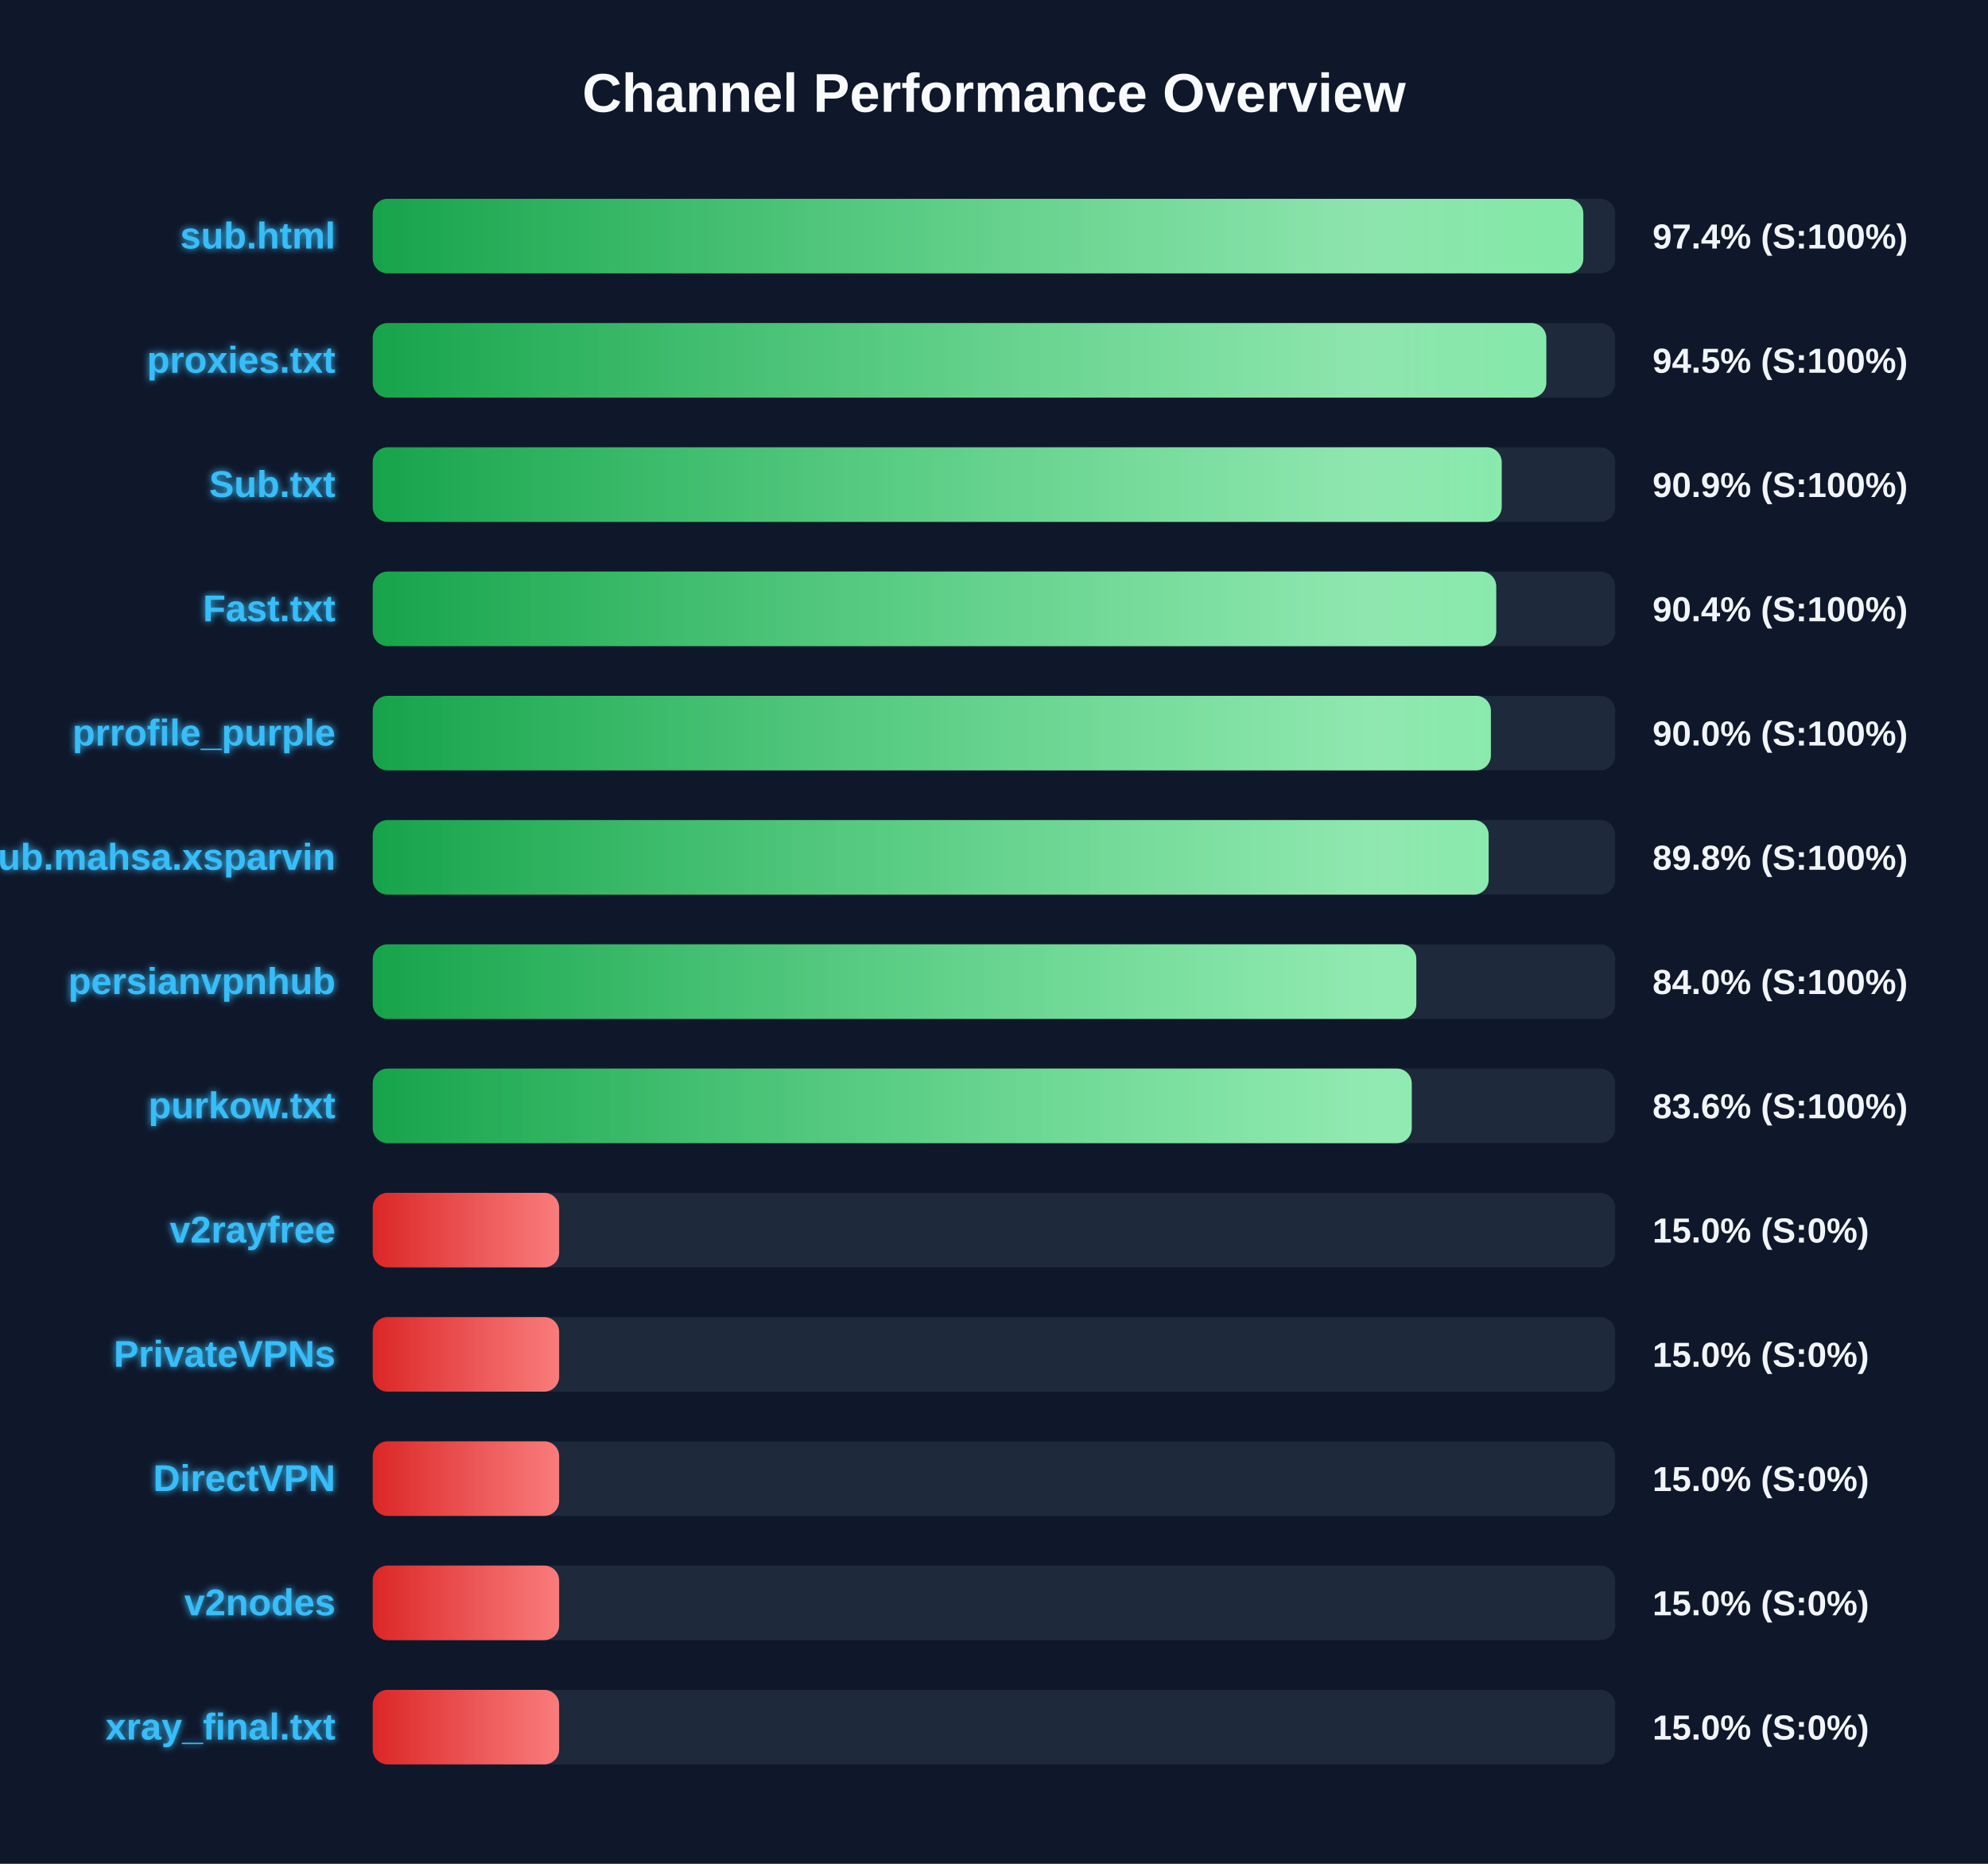
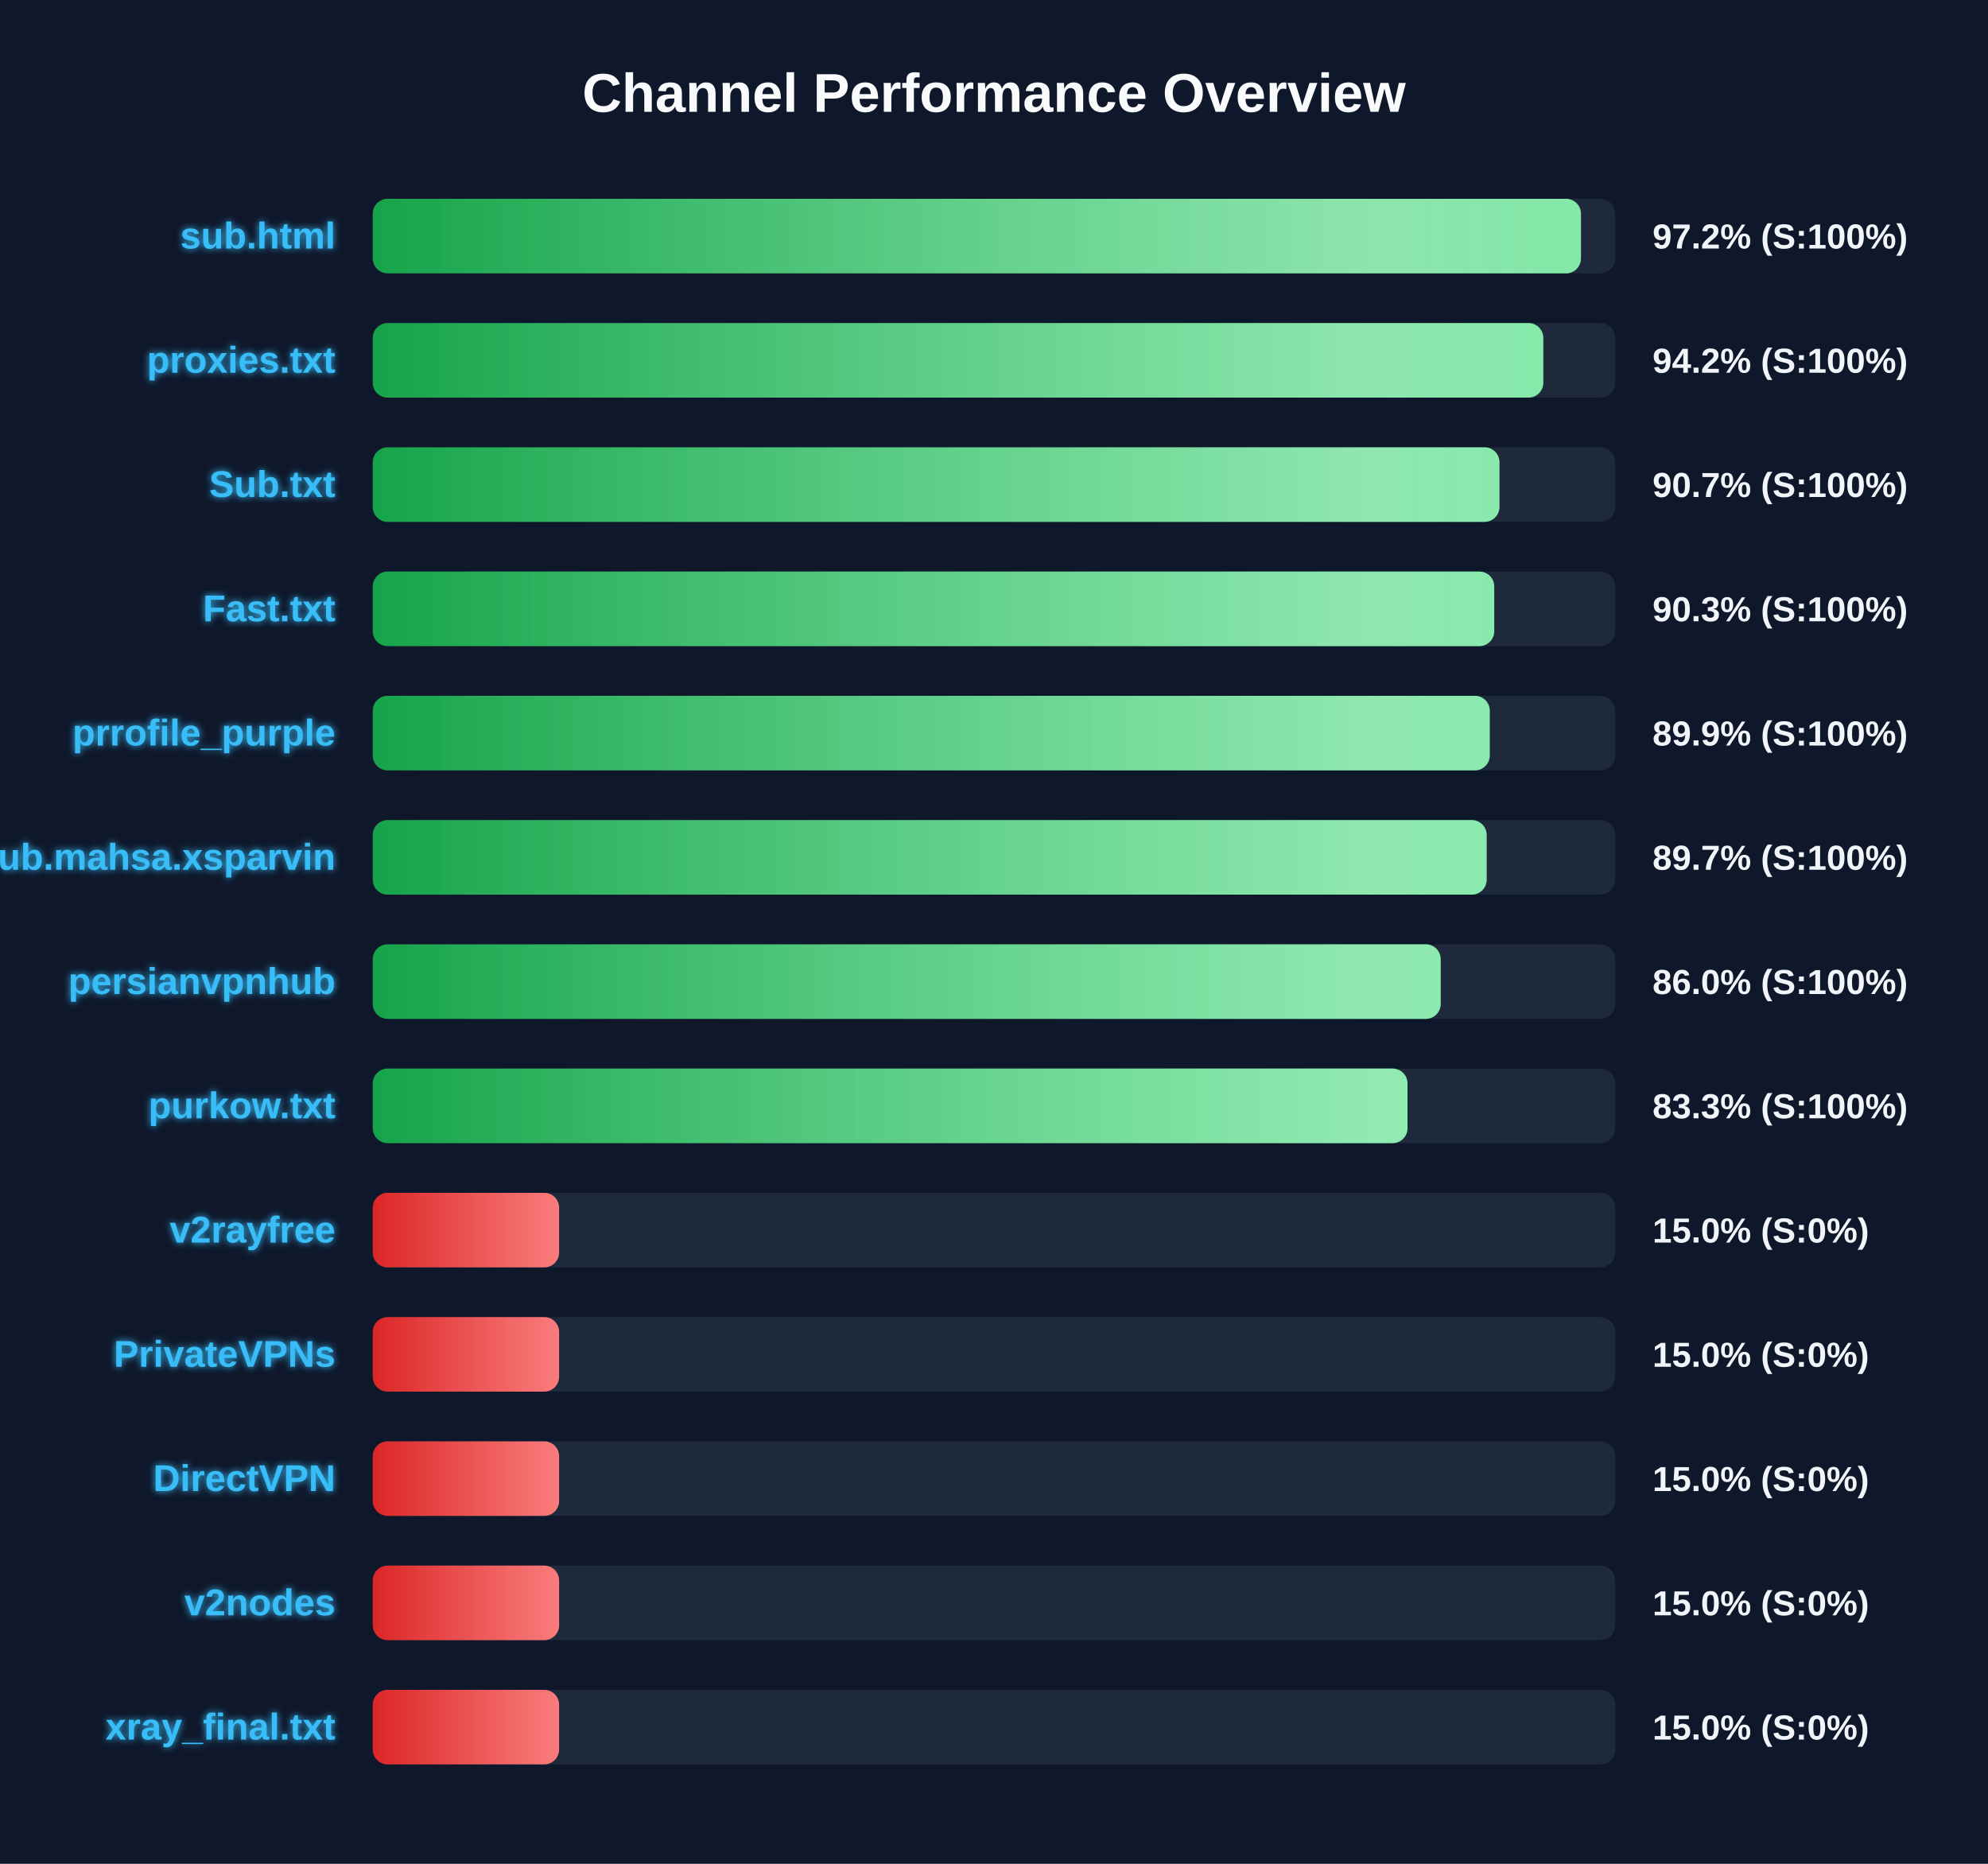
<svg xmlns="http://www.w3.org/2000/svg" width="800" height="750" version="1.1">
  <defs>
    <linearGradient id="grad-green" x1="0%" y1="0%" x2="100%" y2="0%">
      <stop offset="0%" stop-color="#16a34a" />
      <stop offset="100%" stop-color="#4ade80" />
    </linearGradient>
    <linearGradient id="grad-yellow" x1="0%" y1="0%" x2="100%" y2="0%">
      <stop offset="0%" stop-color="#ca8a04" />
      <stop offset="100%" stop-color="#fde047" />
    </linearGradient>
    <linearGradient id="grad-red" x1="0%" y1="0%" x2="100%" y2="0%">
      <stop offset="0%" stop-color="#dc2626" />
      <stop offset="100%" stop-color="#f87171" />
    </linearGradient>
    <linearGradient id="shimmer" x1="0%" y1="0%" x2="100%" y2="0%">
      <stop offset="0%" stop-color="rgba(255,255,255,0)" />
      <stop offset="50%" stop-color="rgba(255,255,255,0.4)" />
      <stop offset="100%" stop-color="rgba(255,255,255,0)" />
    </linearGradient>
    <filter id="glow" x="-20%" y="-20%" width="140%" height="140%">
      <feGaussianBlur stdDeviation="1.5" result="blur" />
      <feComposite in="SourceGraphic" in2="blur" operator="over" />
    </filter>
  </defs>
  <style>
        .bg-rect { fill: #0f172a; }
        .title { font: bold 22px 'Segoe UI', Arial, sans-serif; fill: #f8fafc; }
        .row { font: bold 15px 'Segoe UI', Arial, sans-serif; fill: #38bdf8; filter: url(#glow); }
        .score { font: bold 14px 'Segoe UI', Arial, sans-serif; fill: #f1f5f9; }
        @keyframes shimmer-anim {
            0% { transform: translateX(-100%); }
            100% { transform: translateX(200%); }
        }
        .shimmer-rect {
            animation: shimmer-anim 2.5s infinite linear;
        }
    </style>
  <rect width="100%" height="100%" class="bg-rect" />
  <text x="400" y="45" text-anchor="middle" class="title">Channel Performance Overview</text>
  <rect x="150" y="80" width="500" height="30" fill="#1e293b" rx="6" />
  <clipPath id="clip-0">
-     <rect x="150" y="80" width="487.15" height="30" rx="6" />
+     <rect x="150" y="80" width="486.2" height="30" rx="6" />
  </clipPath>
-   <rect x="150" y="80" width="487.15" height="30" fill="url(#grad-green)" rx="6" />
+   <rect x="150" y="80" width="486.2" height="30" fill="url(#grad-green)" rx="6" />
  <g clip-path="url(#clip-0)">
    <rect x="150" y="80" width="100%" height="30" fill="url(#shimmer)" class="shimmer-rect" />
  </g>
  <text x="135" y="100" text-anchor="end" class="row">sub.html</text>
-   <text x="665" y="100" text-anchor="start" class="score">97.4% (S:100%)</text>
+   <text x="665" y="100" text-anchor="start" class="score">97.2% (S:100%)</text>
  <rect x="150" y="130" width="500" height="30" fill="#1e293b" rx="6" />
  <clipPath id="clip-1">
-     <rect x="150" y="130" width="472.25" height="30" rx="6" />
+     <rect x="150" y="130" width="471.05" height="30" rx="6" />
  </clipPath>
-   <rect x="150" y="130" width="472.25" height="30" fill="url(#grad-green)" rx="6" />
+   <rect x="150" y="130" width="471.05" height="30" fill="url(#grad-green)" rx="6" />
  <g clip-path="url(#clip-1)">
    <rect x="150" y="130" width="100%" height="30" fill="url(#shimmer)" class="shimmer-rect" />
  </g>
  <text x="135" y="150" text-anchor="end" class="row">proxies.txt</text>
-   <text x="665" y="150" text-anchor="start" class="score">94.5% (S:100%)</text>
+   <text x="665" y="150" text-anchor="start" class="score">94.2% (S:100%)</text>
  <rect x="150" y="180" width="500" height="30" fill="#1e293b" rx="6" />
  <clipPath id="clip-2">
-     <rect x="150" y="180" width="454.3" height="30" rx="6" />
+     <rect x="150" y="180" width="453.4" height="30" rx="6" />
  </clipPath>
-   <rect x="150" y="180" width="454.3" height="30" fill="url(#grad-green)" rx="6" />
+   <rect x="150" y="180" width="453.4" height="30" fill="url(#grad-green)" rx="6" />
  <g clip-path="url(#clip-2)">
    <rect x="150" y="180" width="100%" height="30" fill="url(#shimmer)" class="shimmer-rect" />
  </g>
  <text x="135" y="200" text-anchor="end" class="row">Sub.txt</text>
-   <text x="665" y="200" text-anchor="start" class="score">90.9% (S:100%)</text>
+   <text x="665" y="200" text-anchor="start" class="score">90.7% (S:100%)</text>
  <rect x="150" y="230" width="500" height="30" fill="#1e293b" rx="6" />
  <clipPath id="clip-3">
-     <rect x="150" y="230" width="452.1" height="30" rx="6" />
+     <rect x="150" y="230" width="451.3" height="30" rx="6" />
  </clipPath>
-   <rect x="150" y="230" width="452.1" height="30" fill="url(#grad-green)" rx="6" />
+   <rect x="150" y="230" width="451.3" height="30" fill="url(#grad-green)" rx="6" />
  <g clip-path="url(#clip-3)">
    <rect x="150" y="230" width="100%" height="30" fill="url(#shimmer)" class="shimmer-rect" />
  </g>
  <text x="135" y="250" text-anchor="end" class="row">Fast.txt</text>
-   <text x="665" y="250" text-anchor="start" class="score">90.4% (S:100%)</text>
+   <text x="665" y="250" text-anchor="start" class="score">90.3% (S:100%)</text>
  <rect x="150" y="280" width="500" height="30" fill="#1e293b" rx="6" />
  <clipPath id="clip-4">
-     <rect x="150" y="280" width="449.95" height="30" rx="6" />
+     <rect x="150" y="280" width="449.5" height="30" rx="6" />
  </clipPath>
-   <rect x="150" y="280" width="449.95" height="30" fill="url(#grad-green)" rx="6" />
+   <rect x="150" y="280" width="449.5" height="30" fill="url(#grad-green)" rx="6" />
  <g clip-path="url(#clip-4)">
    <rect x="150" y="280" width="100%" height="30" fill="url(#shimmer)" class="shimmer-rect" />
  </g>
  <text x="135" y="300" text-anchor="end" class="row">prrofile_purple</text>
-   <text x="665" y="300" text-anchor="start" class="score">90.0% (S:100%)</text>
+   <text x="665" y="300" text-anchor="start" class="score">89.9% (S:100%)</text>
  <rect x="150" y="330" width="500" height="30" fill="#1e293b" rx="6" />
  <clipPath id="clip-5">
-     <rect x="150" y="330" width="449.05" height="30" rx="6" />
+     <rect x="150" y="330" width="448.25" height="30" rx="6" />
  </clipPath>
-   <rect x="150" y="330" width="449.05" height="30" fill="url(#grad-green)" rx="6" />
+   <rect x="150" y="330" width="448.25" height="30" fill="url(#grad-green)" rx="6" />
  <g clip-path="url(#clip-5)">
    <rect x="150" y="330" width="100%" height="30" fill="url(#shimmer)" class="shimmer-rect" />
  </g>
  <text x="135" y="350" text-anchor="end" class="row">Sub.mahsa.xsparvin</text>
-   <text x="665" y="350" text-anchor="start" class="score">89.8% (S:100%)</text>
+   <text x="665" y="350" text-anchor="start" class="score">89.7% (S:100%)</text>
  <rect x="150" y="380" width="500" height="30" fill="#1e293b" rx="6" />
  <clipPath id="clip-6">
-     <rect x="150" y="380" width="419.95" height="30" rx="6" />
+     <rect x="150" y="380" width="429.75" height="30" rx="6" />
  </clipPath>
-   <rect x="150" y="380" width="419.95" height="30" fill="url(#grad-green)" rx="6" />
+   <rect x="150" y="380" width="429.75" height="30" fill="url(#grad-green)" rx="6" />
  <g clip-path="url(#clip-6)">
    <rect x="150" y="380" width="100%" height="30" fill="url(#shimmer)" class="shimmer-rect" />
  </g>
  <text x="135" y="400" text-anchor="end" class="row">persianvpnhub</text>
-   <text x="665" y="400" text-anchor="start" class="score">84.0% (S:100%)</text>
+   <text x="665" y="400" text-anchor="start" class="score">86.0% (S:100%)</text>
  <rect x="150" y="430" width="500" height="30" fill="#1e293b" rx="6" />
  <clipPath id="clip-7">
-     <rect x="150" y="430" width="418.1" height="30" rx="6" />
+     <rect x="150" y="430" width="416.4" height="30" rx="6" />
  </clipPath>
-   <rect x="150" y="430" width="418.1" height="30" fill="url(#grad-green)" rx="6" />
+   <rect x="150" y="430" width="416.4" height="30" fill="url(#grad-green)" rx="6" />
  <g clip-path="url(#clip-7)">
    <rect x="150" y="430" width="100%" height="30" fill="url(#shimmer)" class="shimmer-rect" />
  </g>
  <text x="135" y="450" text-anchor="end" class="row">purkow.txt</text>
-   <text x="665" y="450" text-anchor="start" class="score">83.6% (S:100%)</text>
+   <text x="665" y="450" text-anchor="start" class="score">83.3% (S:100%)</text>
  <rect x="150" y="480" width="500" height="30" fill="#1e293b" rx="6" />
  <clipPath id="clip-8">
    <rect x="150" y="480" width="75.0" height="30" rx="6" />
  </clipPath>
  <rect x="150" y="480" width="75.0" height="30" fill="url(#grad-red)" rx="6" />
  <g clip-path="url(#clip-8)">
    <rect x="150" y="480" width="100%" height="30" fill="url(#shimmer)" class="shimmer-rect" />
  </g>
  <text x="135" y="500" text-anchor="end" class="row">v2rayfree</text>
  <text x="665" y="500" text-anchor="start" class="score">15.0% (S:0%)</text>
  <rect x="150" y="530" width="500" height="30" fill="#1e293b" rx="6" />
  <clipPath id="clip-9">
    <rect x="150" y="530" width="75.0" height="30" rx="6" />
  </clipPath>
  <rect x="150" y="530" width="75.0" height="30" fill="url(#grad-red)" rx="6" />
  <g clip-path="url(#clip-9)">
    <rect x="150" y="530" width="100%" height="30" fill="url(#shimmer)" class="shimmer-rect" />
  </g>
  <text x="135" y="550" text-anchor="end" class="row">PrivateVPNs</text>
  <text x="665" y="550" text-anchor="start" class="score">15.0% (S:0%)</text>
  <rect x="150" y="580" width="500" height="30" fill="#1e293b" rx="6" />
  <clipPath id="clip-10">
    <rect x="150" y="580" width="75.0" height="30" rx="6" />
  </clipPath>
  <rect x="150" y="580" width="75.0" height="30" fill="url(#grad-red)" rx="6" />
  <g clip-path="url(#clip-10)">
    <rect x="150" y="580" width="100%" height="30" fill="url(#shimmer)" class="shimmer-rect" />
  </g>
  <text x="135" y="600" text-anchor="end" class="row">DirectVPN</text>
  <text x="665" y="600" text-anchor="start" class="score">15.0% (S:0%)</text>
  <rect x="150" y="630" width="500" height="30" fill="#1e293b" rx="6" />
  <clipPath id="clip-11">
    <rect x="150" y="630" width="75.0" height="30" rx="6" />
  </clipPath>
  <rect x="150" y="630" width="75.0" height="30" fill="url(#grad-red)" rx="6" />
  <g clip-path="url(#clip-11)">
    <rect x="150" y="630" width="100%" height="30" fill="url(#shimmer)" class="shimmer-rect" />
  </g>
  <text x="135" y="650" text-anchor="end" class="row">v2nodes</text>
  <text x="665" y="650" text-anchor="start" class="score">15.0% (S:0%)</text>
  <rect x="150" y="680" width="500" height="30" fill="#1e293b" rx="6" />
  <clipPath id="clip-12">
    <rect x="150" y="680" width="75.0" height="30" rx="6" />
  </clipPath>
  <rect x="150" y="680" width="75.0" height="30" fill="url(#grad-red)" rx="6" />
  <g clip-path="url(#clip-12)">
    <rect x="150" y="680" width="100%" height="30" fill="url(#shimmer)" class="shimmer-rect" />
  </g>
  <text x="135" y="700" text-anchor="end" class="row">xray_final.txt</text>
  <text x="665" y="700" text-anchor="start" class="score">15.0% (S:0%)</text>
</svg>
